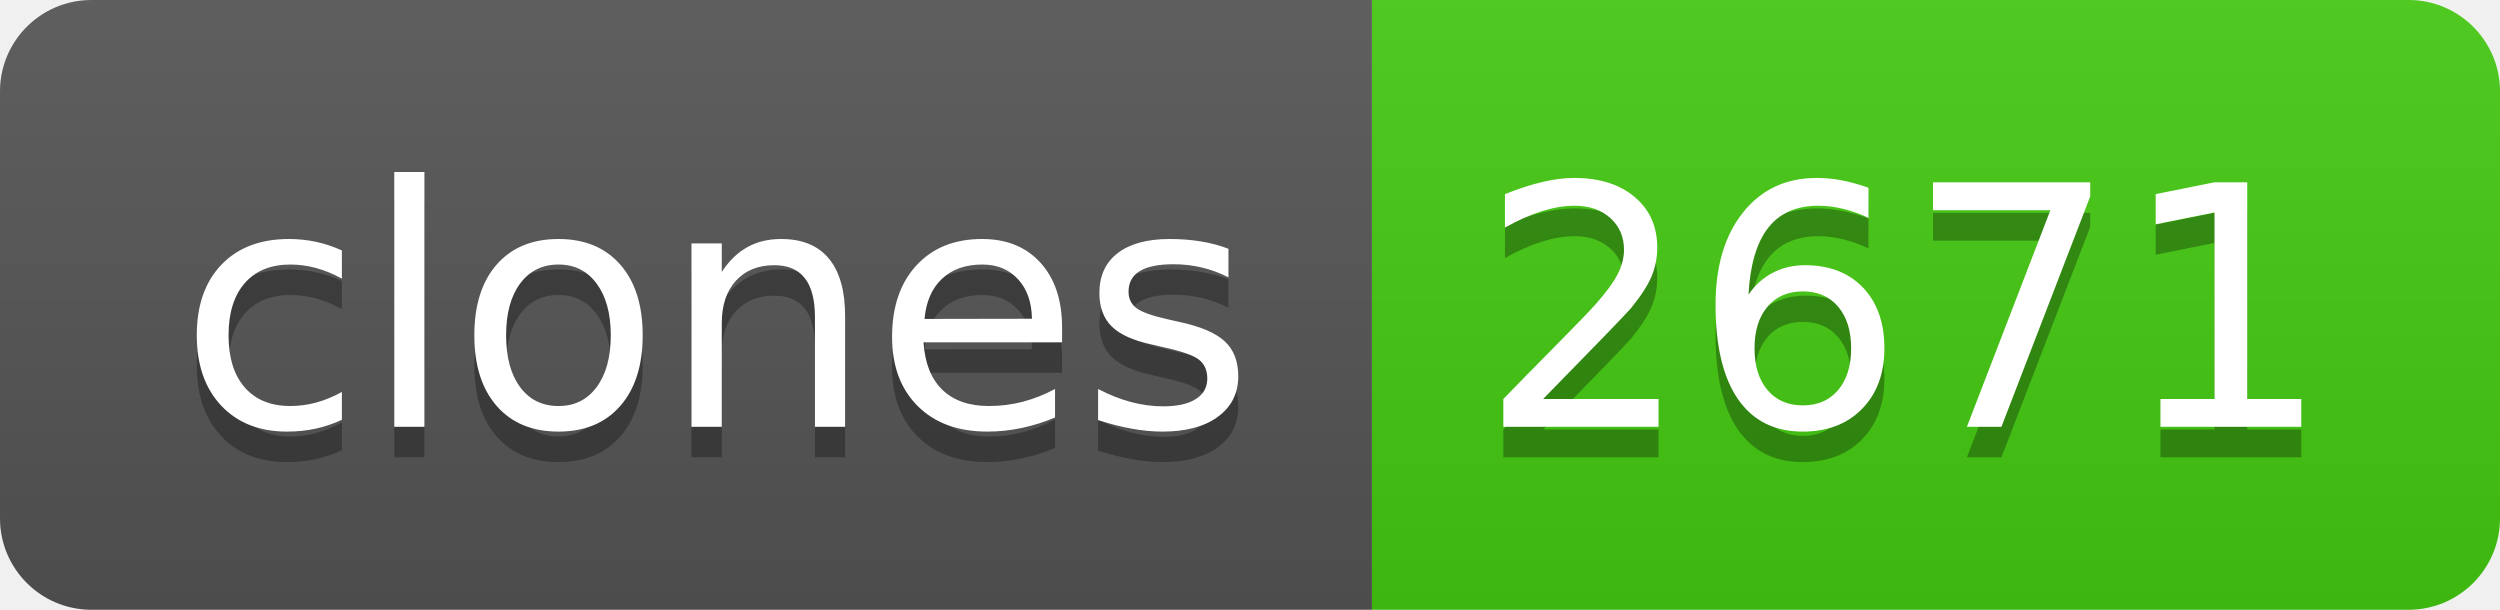
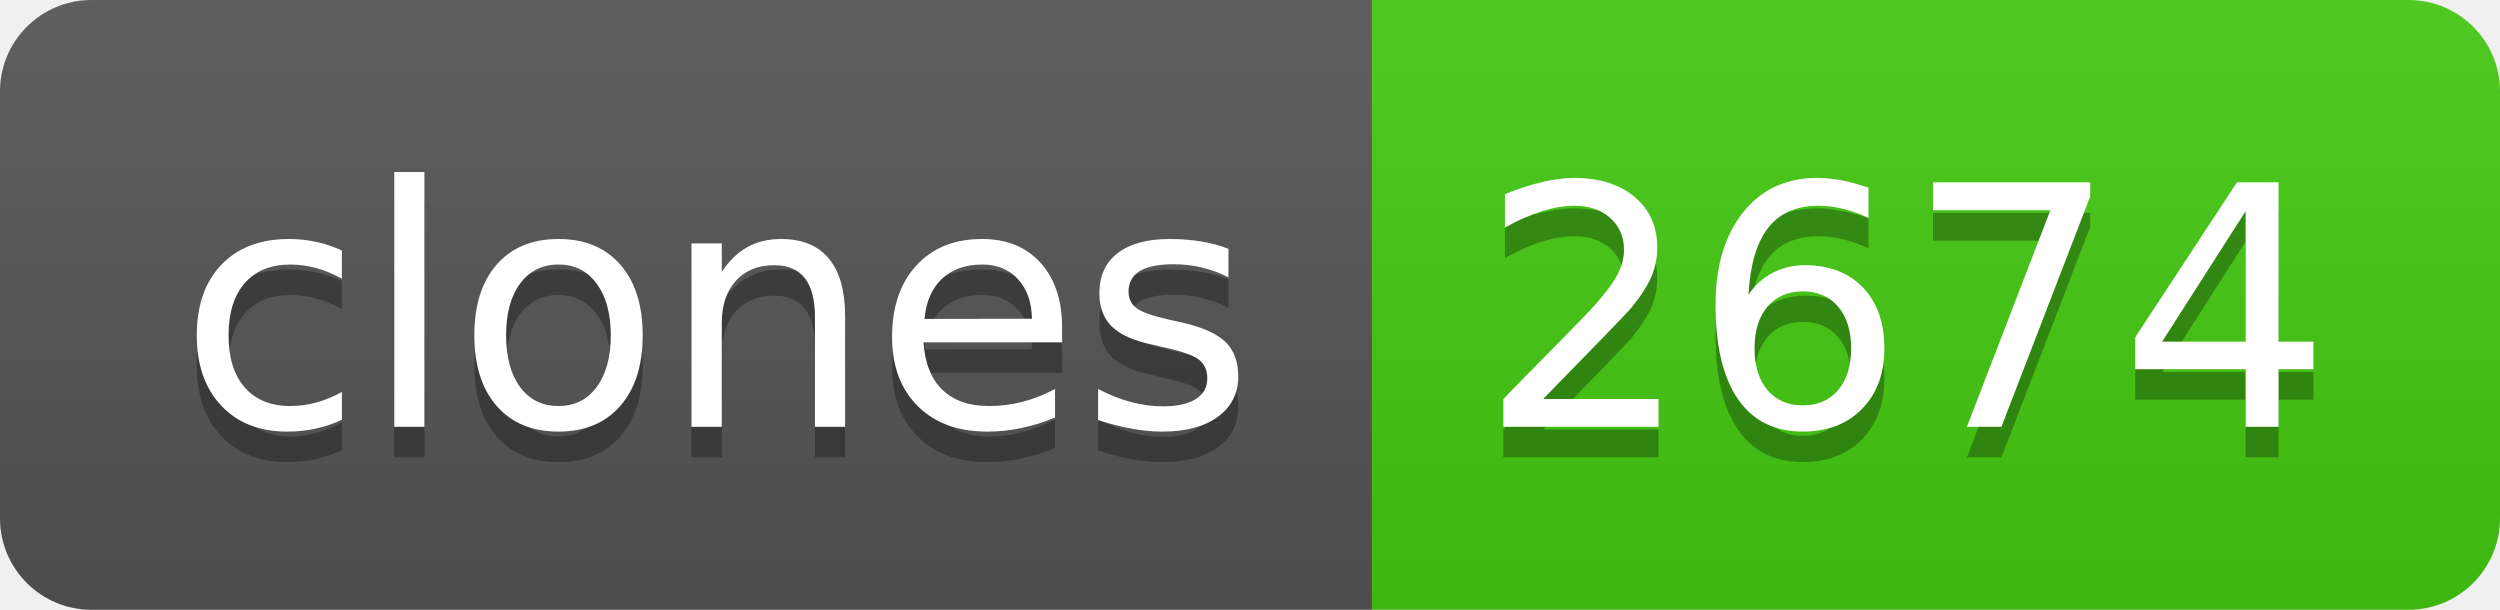
- <svg xmlns="http://www.w3.org/2000/svg" width="82" height="20" role="img" aria-label="clones: 2671">
+ <svg xmlns="http://www.w3.org/2000/svg" width="82" height="20" role="img" aria-label="clones: 2674">
  <linearGradient id="s" x2="0" y2="100%">
    <stop offset="0" stop-color="#bbb" stop-opacity=".1" />
    <stop offset="1" stop-opacity=".1" />
  </linearGradient>
  <clipPath id="r">
    <rect width="82" height="20" rx="3" fill="#fff" />
  </clipPath>
  <g clip-path="url(#r)">
    <rect width="45" height="20" fill="#555" />
    <rect x="45" width="37" height="20" fill="#4c1" />
    <rect width="82" height="20" fill="url(#s)" />
  </g>
  <g fill="#fff" text-anchor="middle" font-family="Verdana,Geneva,DejaVu Sans,sans-serif" text-rendering="geometricPrecision" font-size="110">
    <text aria-hidden="true" x="235" y="150" fill="#010101" fill-opacity=".3" transform="scale(.1)" textLength="350">clones</text>
    <text x="235" y="140" transform="scale(.1)" fill="#fff" textLength="350">clones</text>
-     <text aria-hidden="true" x="625" y="150" fill="#010101" fill-opacity=".3" transform="scale(.1)" textLength="270">2671</text>
-     <text x="625" y="140" transform="scale(.1)" fill="#fff" textLength="270">2671</text>
+     <text aria-hidden="true" x="625" y="150" fill="#010101" fill-opacity=".3" transform="scale(.1)" textLength="270">2674</text>
+     <text x="625" y="140" transform="scale(.1)" fill="#fff" textLength="270">2674</text>
  </g>
</svg>
